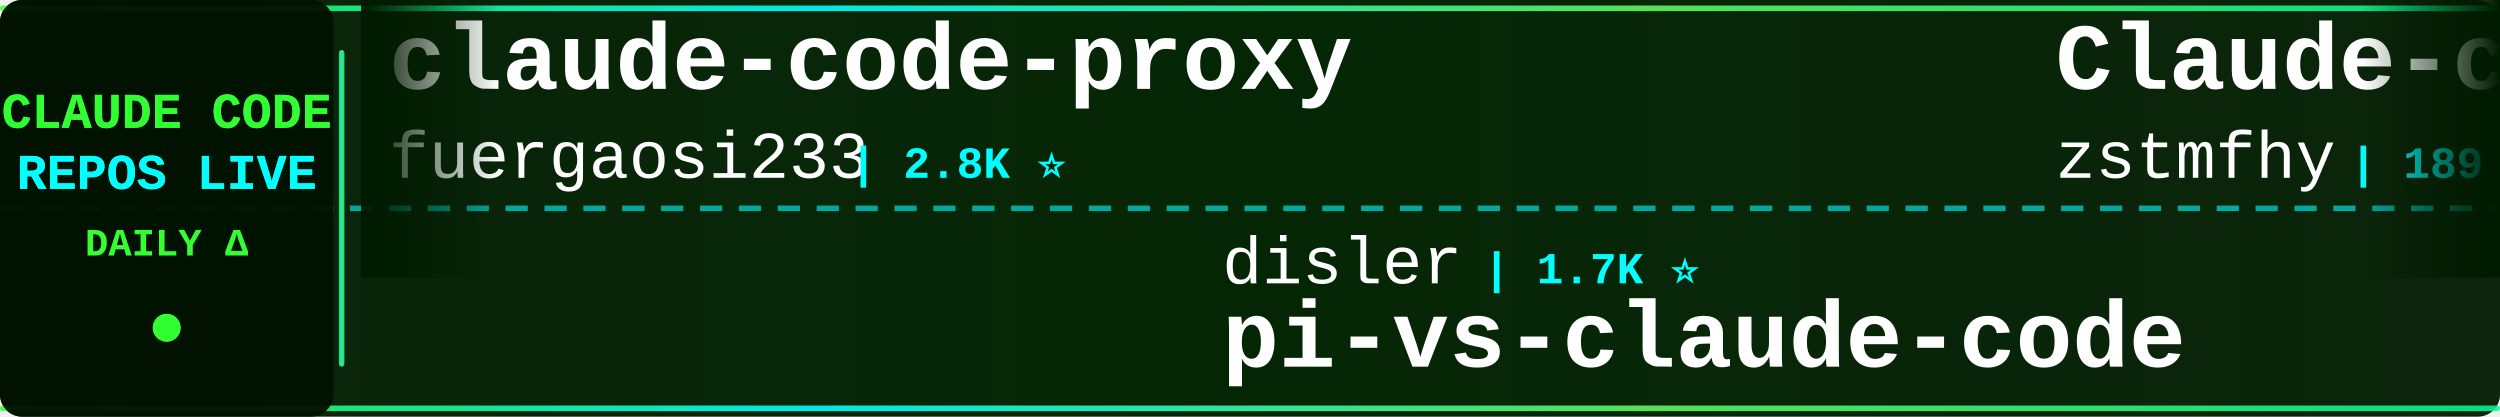
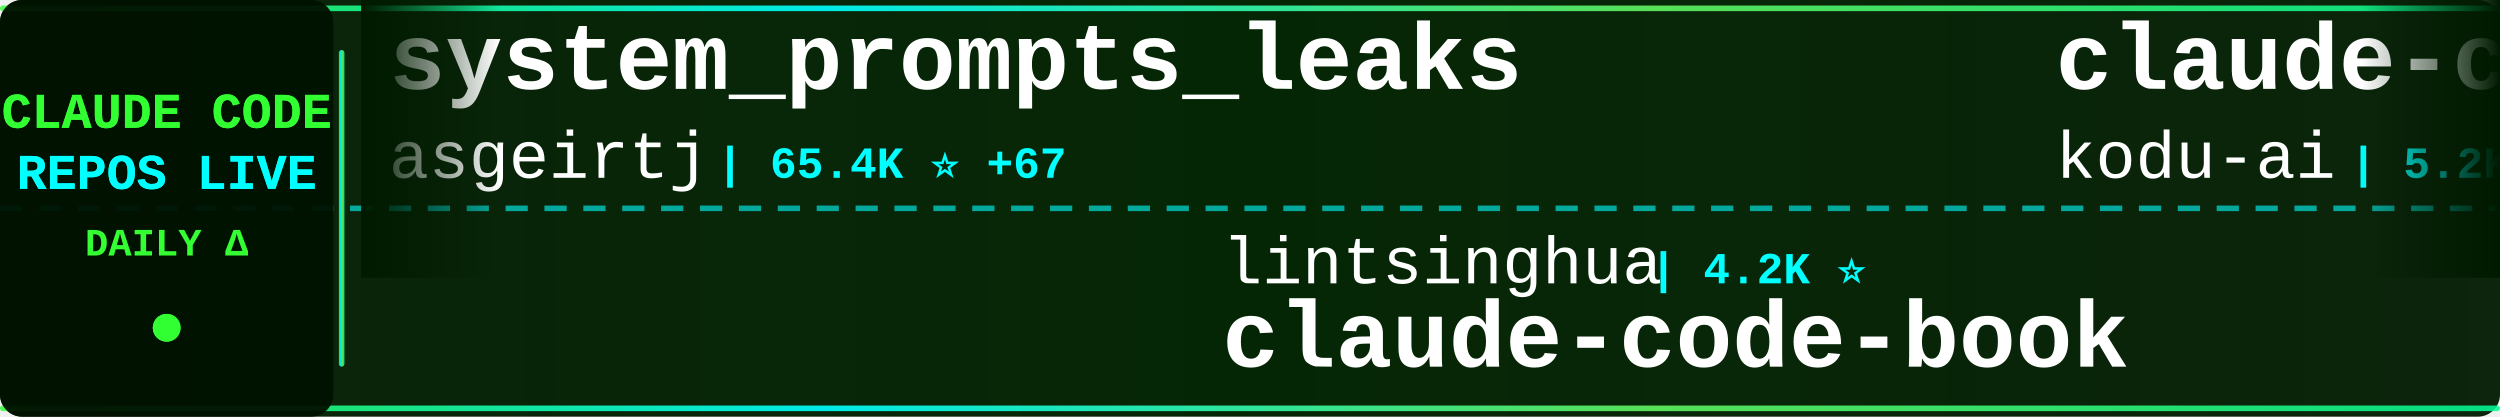
<svg xmlns="http://www.w3.org/2000/svg" width="900" height="150">
  <defs>
    <linearGradient id="tickerBg" x1="0%" y1="0%" x2="100%" y2="0%">
      <stop offset="0%" style="stop-color:#001a00;stop-opacity:0.95" />
      <stop offset="50%" style="stop-color:#002200;stop-opacity:0.98" />
      <stop offset="100%" style="stop-color:#001a00;stop-opacity:0.95" />
    </linearGradient>
    <linearGradient id="borderGrad" x1="0%" y1="0%" x2="100%" y2="0%">
      <stop offset="0%" style="stop-color:#33ff33;stop-opacity:0.85">
        <animate attributeName="stop-opacity" values="0.85;1;0.85" dur="2s" repeatCount="indefinite" />
      </stop>
      <stop offset="33%" style="stop-color:#00ffff;stop-opacity:0.9">
        <animate attributeName="stop-opacity" values="0.9;1;0.9" dur="2.2s" repeatCount="indefinite" />
      </stop>
      <stop offset="66%" style="stop-color:#66ff66;stop-opacity:0.85">
        <animate attributeName="stop-opacity" values="0.85;1;0.85" dur="1.8s" repeatCount="indefinite" />
      </stop>
      <stop offset="100%" style="stop-color:#00ff99;stop-opacity:0.85">
        <animate attributeName="stop-opacity" values="0.85;1;0.85" dur="2s" repeatCount="indefinite" />
      </stop>
    </linearGradient>
    <filter id="textGlow">
      <feGaussianBlur stdDeviation="0.1" result="coloredBlur" />
      <feMerge>
        <feMergeNode in="coloredBlur" />
        <feMergeNode in="SourceGraphic" />
      </feMerge>
    </filter>
    <filter id="metricGlow">
      <feGaussianBlur stdDeviation="0.2" result="coloredBlur" />
      <feMerge>
        <feMergeNode in="coloredBlur" />
        <feMergeNode in="SourceGraphic" />
      </feMerge>
    </filter>
    <linearGradient id="leftFade" x1="0%" y1="0%" x2="100%" y2="0%">
      <stop offset="0%" style="stop-color:#001a00;stop-opacity:1" />
      <stop offset="100%" style="stop-color:#001a00;stop-opacity:0" />
    </linearGradient>
    <linearGradient id="rightFade" x1="0%" y1="0%" x2="100%" y2="0%">
      <stop offset="0%" style="stop-color:#001a00;stop-opacity:0" />
      <stop offset="100%" style="stop-color:#001a00;stop-opacity:1" />
    </linearGradient>
  </defs>
  <rect width="900" height="150" fill="url(#tickerBg)" rx="8" />
  <rect x="0" y="2" width="900" height="2" fill="url(#borderGrad)" rx="1" />
  <rect x="0" y="146" width="900" height="2" fill="url(#borderGrad)" rx="1" />
  <line x1="0" y1="75" x2="900" y2="75" stroke="#00ffff" stroke-width="2" stroke-dasharray="8 6" opacity="0.6" />
  <rect x="0" y="0" width="120" height="150" fill="#001100" opacity="0.95" rx="8" />
  <text x="60" y="46" font-family="'Courier New', monospace" font-size="18" font-weight="bold" fill="#33ff33" text-anchor="middle" filter="url(#textGlow)">
    CLAUDE CODE
  </text>
  <text x="60" y="68" font-family="'Courier New', monospace" font-size="18" font-weight="bold" fill="#00ffff" text-anchor="middle" filter="url(#textGlow)">
    REPOS LIVE
  </text>
  <text x="60" y="92" font-family="'Courier New', monospace" font-size="14" font-weight="bold" fill="#33ff33" text-anchor="middle">
    DAILY Δ
  </text>
  <circle cx="60" cy="118" r="5" fill="#33ff33" filter="url(#metricGlow)">
    <animate attributeName="r" values="4;6;4" dur="1.5s" repeatCount="indefinite" />
    <animate attributeName="opacity" values="0.6;1;0.6" dur="1.5s" repeatCount="indefinite" />
  </circle>
  <rect x="122" y="18" width="2" height="114" fill="url(#borderGrad)" rx="1" />
  <clipPath id="tickerClip">
    <rect x="130" y="0" width="770" height="150" />
  </clipPath>
  <g clip-path="url(#tickerClip)">
    <g id="tickerItems">
      <animateTransform attributeName="transform" attributeType="XML" type="translate" from="0 0" to="-3000 0" dur="54s" repeatCount="indefinite" />
      <g transform="translate(0, 0)">
-         <text x="140" y="32" font-family="'Courier New', monospace" font-size="34" font-weight="bold" fill="#ffffff">claude-code-proxy</text>
-         <text x="140" y="64" font-family="'Courier New', monospace" font-size="24" font-weight="normal" fill="#ffffff" opacity="1.0">fuergaosi233</text>
-         <text x="306" y="64" font-family="'Courier New', monospace" font-size="16" font-weight="bold" fill="#00ffff"> | 2.8K ⭐</text>
+         <text x="140" y="32" font-family="'Courier New', monospace" font-size="34" font-weight="bold" fill="#ffffff">system_prompts_leaks</text>
+         <text x="140" y="64" font-family="'Courier New', monospace" font-size="24" font-weight="normal" fill="#ffffff" opacity="1.0">asgeirtj</text>
+         <text x="258" y="64" font-family="'Courier New', monospace" font-size="16" font-weight="bold" fill="#00ffff"> | 65.4K ⭐ +67</text>
      </g>
      <g transform="translate(300, 0)">
+         <text x="140" y="102" font-family="'Courier New', monospace" font-size="24" font-weight="normal" fill="#ffffff" opacity="1.0">lintsinghua</text>
+         <text x="294" y="102" font-family="'Courier New', monospace" font-size="16" font-weight="bold" fill="#00ffff"> | 4.2K ⭐</text>
+         <text x="140" y="132" font-family="'Courier New', monospace" font-size="34" font-weight="bold" fill="#ffffff">claude-code-book</text>
+       </g>
+       <g transform="translate(600, 0)">
+         <text x="140" y="32" font-family="'Courier New', monospace" font-size="34" font-weight="bold" fill="#ffffff">claude-coder</text>
+         <text x="140" y="64" font-family="'Courier New', monospace" font-size="24" font-weight="normal" fill="#ffffff" opacity="1.0">kodu-ai</text>
+         <text x="246" y="64" font-family="'Courier New', monospace" font-size="16" font-weight="bold" fill="#00ffff"> | 5.2K ⭐</text>
+       </g>
+       <g transform="translate(900, 0)">
        <text x="140" y="102" font-family="'Courier New', monospace" font-size="24" font-weight="normal" fill="#ffffff" opacity="1.0">disler</text>
        <text x="234" y="102" font-family="'Courier New', monospace" font-size="16" font-weight="bold" fill="#00ffff"> | 1.7K ⭐</text>
        <text x="140" y="132" font-family="'Courier New', monospace" font-size="34" font-weight="bold" fill="#ffffff">pi-vs-claude-code</text>
      </g>
-       <g transform="translate(600, 0)">
-         <text x="140" y="32" font-family="'Courier New', monospace" font-size="34" font-weight="bold" fill="#ffffff">Claude-code</text>
-         <text x="140" y="64" font-family="'Courier New', monospace" font-size="24" font-weight="normal" fill="#ffffff" opacity="1.0">zstmfhy</text>
-         <text x="246" y="64" font-family="'Courier New', monospace" font-size="16" font-weight="bold" fill="#00ffff"> | 189 ⭐</text>
-       </g>
-       <g transform="translate(900, 0)">
-         <text x="140" y="102" font-family="'Courier New', monospace" font-size="24" font-weight="normal" fill="#ffffff" opacity="1.0">darcyegb</text>
-         <text x="258" y="102" font-family="'Courier New', monospace" font-size="16" font-weight="bold" fill="#00ffff"> | 762 ⭐</text>
-         <text x="140" y="132" font-family="'Courier New', monospace" font-size="34" font-weight="bold" fill="#ffffff">ClaudeCodeAgents</text>
-       </g>
      <g transform="translate(1200, 0)">
-         <text x="140" y="32" font-family="'Courier New', monospace" font-size="34" font-weight="bold" fill="#ffffff">claude-code-infrastructu...</text>
-         <text x="140" y="64" font-family="'Courier New', monospace" font-size="24" font-weight="normal" fill="#ffffff" opacity="1.0">diet103</text>
-         <text x="246" y="64" font-family="'Courier New', monospace" font-size="16" font-weight="bold" fill="#00ffff"> | 10.0K ⭐ +1</text>
+         <text x="140" y="32" font-family="'Courier New', monospace" font-size="34" font-weight="bold" fill="#ffffff">claude-code-rev</text>
+         <text x="140" y="64" font-family="'Courier New', monospace" font-size="24" font-weight="normal" fill="#ffffff" opacity="1.0">oboard</text>
+         <text x="234" y="64" font-family="'Courier New', monospace" font-size="16" font-weight="bold" fill="#00ffff"> | 3.3K ⭐</text>
      </g>
      <g transform="translate(1500, 0)">
+         <text x="140" y="102" font-family="'Courier New', monospace" font-size="24" font-weight="normal" fill="#ffffff" opacity="1.0">affaan-m</text>
+         <text x="258" y="102" font-family="'Courier New', monospace" font-size="16" font-weight="bold" fill="#00ffff"> | 257.1K ⭐ +99</text>
+         <text x="140" y="132" font-family="'Courier New', monospace" font-size="34" font-weight="bold" fill="#ffffff">ECC</text>
+       </g>
+       <g transform="translate(1800, 0)">
+         <text x="140" y="32" font-family="'Courier New', monospace" font-size="34" font-weight="bold" fill="#ffffff">claude-code-system-promp...</text>
+         <text x="140" y="64" font-family="'Courier New', monospace" font-size="24" font-weight="normal" fill="#ffffff" opacity="1.0">Piebald-AI</text>
+         <text x="282" y="64" font-family="'Courier New', monospace" font-size="16" font-weight="bold" fill="#00ffff"> | 12.7K ⭐ +1</text>
+       </g>
+       <g transform="translate(2100, 0)">
+         <text x="140" y="102" font-family="'Courier New', monospace" font-size="24" font-weight="normal" fill="#ffffff" opacity="1.0">ccplugins</text>
+         <text x="270" y="102" font-family="'Courier New', monospace" font-size="16" font-weight="bold" fill="#00ffff"> | 936 ⭐ +1</text>
+         <text x="140" y="132" font-family="'Courier New', monospace" font-size="34" font-weight="bold" fill="#ffffff">awesome-claude-code-plug...</text>
+       </g>
+       <g transform="translate(2400, 0)">
+         <text x="140" y="32" font-family="'Courier New', monospace" font-size="34" font-weight="bold" fill="#ffffff">claude-code-my-workflow</text>
+         <text x="140" y="64" font-family="'Courier New', monospace" font-size="24" font-weight="normal" fill="#ffffff" opacity="1.0">pedrohcgs</text>
+         <text x="270" y="64" font-family="'Courier New', monospace" font-size="16" font-weight="bold" fill="#00ffff"> | 1.6K ⭐</text>
+       </g>
+       <g transform="translate(2700, 0)">
        <text x="140" y="102" font-family="'Courier New', monospace" font-size="24" font-weight="normal" fill="#ffffff" opacity="1.0">Windy3f3f3f3f</text>
-         <text x="318" y="102" font-family="'Courier New', monospace" font-size="16" font-weight="bold" fill="#00ffff"> | 2.7K ⭐ +1</text>
+         <text x="318" y="102" font-family="'Courier New', monospace" font-size="16" font-weight="bold" fill="#00ffff"> | 2.7K ⭐</text>
        <text x="140" y="132" font-family="'Courier New', monospace" font-size="34" font-weight="bold" fill="#ffffff">claude-code-from-scratch</text>
      </g>
-       <g transform="translate(1800, 0)">
-         <text x="140" y="32" font-family="'Courier New', monospace" font-size="34" font-weight="bold" fill="#ffffff">claude-code-base-action</text>
-         <text x="140" y="64" font-family="'Courier New', monospace" font-size="24" font-weight="normal" fill="#ffffff" opacity="1.0">anthropics</text>
-         <text x="282" y="64" font-family="'Courier New', monospace" font-size="16" font-weight="bold" fill="#00ffff"> | 978 ⭐</text>
-       </g>
-       <g transform="translate(2100, 0)">
-         <text x="140" y="102" font-family="'Courier New', monospace" font-size="24" font-weight="normal" fill="#ffffff" opacity="1.0">Chachamaru127</text>
-         <text x="318" y="102" font-family="'Courier New', monospace" font-size="16" font-weight="bold" fill="#00ffff"> | 3.1K ⭐</text>
-         <text x="140" y="132" font-family="'Courier New', monospace" font-size="34" font-weight="bold" fill="#ffffff">claude-code-harness</text>
-       </g>
-       <g transform="translate(2400, 0)">
-         <text x="140" y="32" font-family="'Courier New', monospace" font-size="34" font-weight="bold" fill="#ffffff">claude-code-local</text>
-         <text x="140" y="64" font-family="'Courier New', monospace" font-size="24" font-weight="normal" fill="#ffffff" opacity="1.0">nicedreamzapp</text>
-         <text x="318" y="64" font-family="'Courier New', monospace" font-size="16" font-weight="bold" fill="#00ffff"> | 3.3K ⭐ +1</text>
-       </g>
-       <g transform="translate(2700, 0)">
-         <text x="140" y="102" font-family="'Courier New', monospace" font-size="24" font-weight="normal" fill="#ffffff" opacity="1.0">anthropics</text>
-         <text x="282" y="102" font-family="'Courier New', monospace" font-size="16" font-weight="bold" fill="#00ffff"> | 176.0K ⭐ +24</text>
-         <text x="140" y="132" font-family="'Courier New', monospace" font-size="34" font-weight="bold" fill="#ffffff">skills</text>
-       </g>
      <g transform="translate(3000, 0)">
-         <text x="140" y="32" font-family="'Courier New', monospace" font-size="34" font-weight="bold" fill="#ffffff">claude-code-proxy</text>
-         <text x="140" y="64" font-family="'Courier New', monospace" font-size="24" font-weight="normal" fill="#ffffff" opacity="1.0">fuergaosi233</text>
-         <text x="306" y="64" font-family="'Courier New', monospace" font-size="16" font-weight="bold" fill="#00ffff"> | 2.8K ⭐</text>
+         <text x="140" y="32" font-family="'Courier New', monospace" font-size="34" font-weight="bold" fill="#ffffff">system_prompts_leaks</text>
+         <text x="140" y="64" font-family="'Courier New', monospace" font-size="24" font-weight="normal" fill="#ffffff" opacity="1.0">asgeirtj</text>
+         <text x="258" y="64" font-family="'Courier New', monospace" font-size="16" font-weight="bold" fill="#00ffff"> | 65.4K ⭐ +67</text>
      </g>
      <g transform="translate(3300, 0)">
+         <text x="140" y="102" font-family="'Courier New', monospace" font-size="24" font-weight="normal" fill="#ffffff" opacity="1.0">lintsinghua</text>
+         <text x="294" y="102" font-family="'Courier New', monospace" font-size="16" font-weight="bold" fill="#00ffff"> | 4.2K ⭐</text>
+         <text x="140" y="132" font-family="'Courier New', monospace" font-size="34" font-weight="bold" fill="#ffffff">claude-code-book</text>
+       </g>
+       <g transform="translate(3600, 0)">
+         <text x="140" y="32" font-family="'Courier New', monospace" font-size="34" font-weight="bold" fill="#ffffff">claude-coder</text>
+         <text x="140" y="64" font-family="'Courier New', monospace" font-size="24" font-weight="normal" fill="#ffffff" opacity="1.0">kodu-ai</text>
+         <text x="246" y="64" font-family="'Courier New', monospace" font-size="16" font-weight="bold" fill="#00ffff"> | 5.2K ⭐</text>
+       </g>
+       <g transform="translate(3900, 0)">
        <text x="140" y="102" font-family="'Courier New', monospace" font-size="24" font-weight="normal" fill="#ffffff" opacity="1.0">disler</text>
        <text x="234" y="102" font-family="'Courier New', monospace" font-size="16" font-weight="bold" fill="#00ffff"> | 1.7K ⭐</text>
        <text x="140" y="132" font-family="'Courier New', monospace" font-size="34" font-weight="bold" fill="#ffffff">pi-vs-claude-code</text>
-       </g>
-       <g transform="translate(3600, 0)">
-         <text x="140" y="32" font-family="'Courier New', monospace" font-size="34" font-weight="bold" fill="#ffffff">Claude-code</text>
-         <text x="140" y="64" font-family="'Courier New', monospace" font-size="24" font-weight="normal" fill="#ffffff" opacity="1.0">zstmfhy</text>
-         <text x="246" y="64" font-family="'Courier New', monospace" font-size="16" font-weight="bold" fill="#00ffff"> | 189 ⭐</text>
-       </g>
-       <g transform="translate(3900, 0)">
-         <text x="140" y="102" font-family="'Courier New', monospace" font-size="24" font-weight="normal" fill="#ffffff" opacity="1.0">darcyegb</text>
-         <text x="258" y="102" font-family="'Courier New', monospace" font-size="16" font-weight="bold" fill="#00ffff"> | 762 ⭐</text>
-         <text x="140" y="132" font-family="'Courier New', monospace" font-size="34" font-weight="bold" fill="#ffffff">ClaudeCodeAgents</text>
      </g>
    </g>
  </g>
  <rect x="130" y="0" width="50" height="100" fill="url(#leftFade)" />
  <rect x="850" y="0" width="50" height="100" fill="url(#rightFade)" />
</svg>
